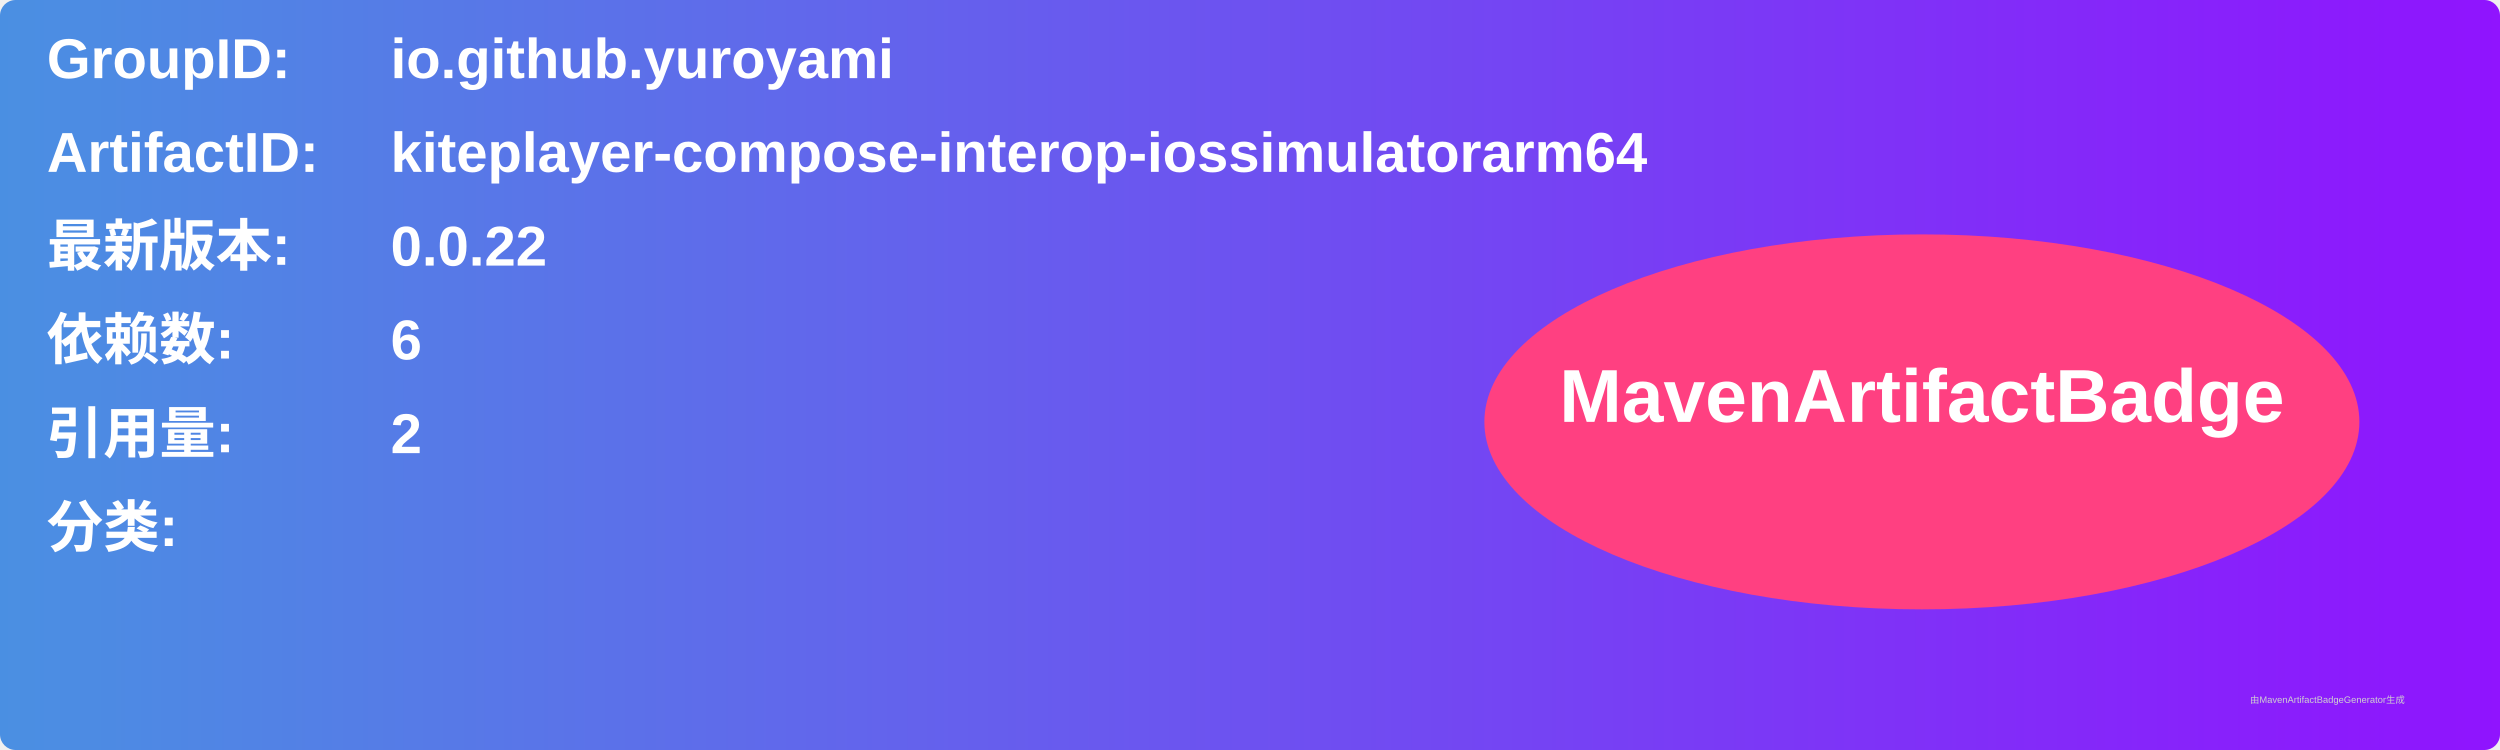
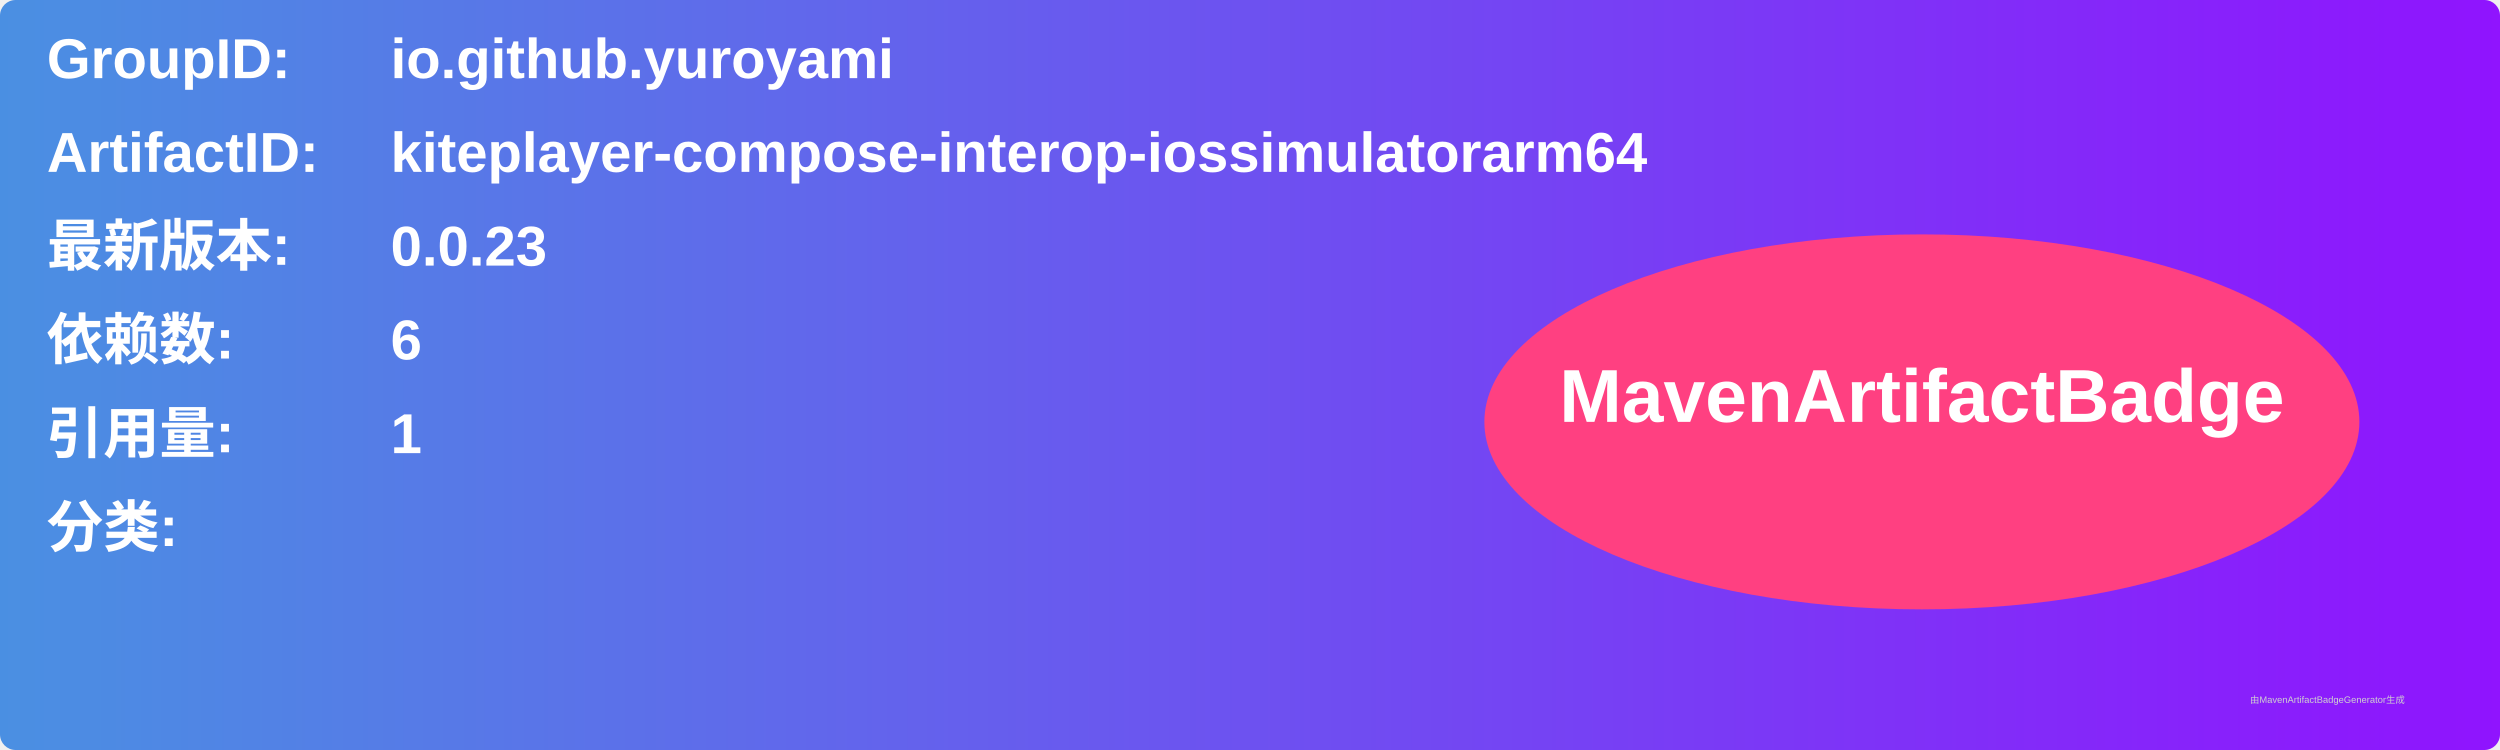
<svg xmlns="http://www.w3.org/2000/svg" width="800" height="240" viewBox="0 0 800 240">
  <linearGradient id="grad" x1="0%" y1="0%" x2="100%" y2="0%">
    <stop offset="0%" stop-color="#4a90e2" />
    <stop offset="100%" stop-color="#9013fe" />
  </linearGradient>
  <rect width="100%" height="100%" rx="5" ry="5" fill="url(#grad)" />
  <g transform="translate(15, 15)">
    <text x="0" y="10" font-family="Arial" font-size="18" fill="white" font-weight="bold" width="260">GroupID:</text>
    <text x="110" y="10" font-family="Arial" font-size="18" fill="white" font-weight="bold" width="460">io.github.yuroyami</text>
    <text x="0" y="40" font-family="Arial" font-size="18" fill="white" font-weight="bold" width="260">ArtifactID:</text>
    <text x="110" y="40" font-family="Arial" font-size="18" fill="white" font-weight="bold" width="460">kiteplayer-compose-interop-iossimulatorarm64</text>
    <text x="0" y="70" font-family="Arial" font-size="18" fill="white" font-weight="bold">最新版本:</text>
    <text x="110" y="70" font-family="Arial" font-size="18" fill="white" font-weight="bold">
-       <tspan font-weight="bold">0.0.22</tspan>
+       <tspan font-weight="bold">0.0.23</tspan>
    </text>
    <text x="0" y="100" font-family="Arial" font-size="18" fill="white" font-weight="bold">依赖数: </text>
    <text x="110" y="100" font-family="Arial" font-size="18" fill="white">
      <tspan font-weight="bold">6</tspan>
    </text>
    <text x="0" y="130" font-family="Arial" font-size="18" fill="white" font-weight="bold">引用量: </text>
    <text x="110" y="130" font-family="Arial" font-size="18" fill="white">
-       <tspan font-weight="bold">2</tspan>
+       <tspan font-weight="bold">1</tspan>
    </text>
    <text x="0" y="160" font-family="Arial" font-size="18" fill="white" font-weight="bold">分类:</text>
    <text x="10" y="190" font-family="Arial" font-size="10" fill="white">
      <tspan font-weight="bold" />
    </text>
    <ellipse cx="600" cy="120" rx="140" ry="60" fill="#ff4081" />
    <text x="600" y="120" text-anchor="middle" font-family="Arial" font-size="24" fill="white" font-weight="bold">MavenArtifactBadge</text>
  </g>
  <text x="720" y="225" font-family="Arial" font-size="3" fill="#d0d0d0">由MavenArtifactBadgeGenerator生成</text>
</svg>
